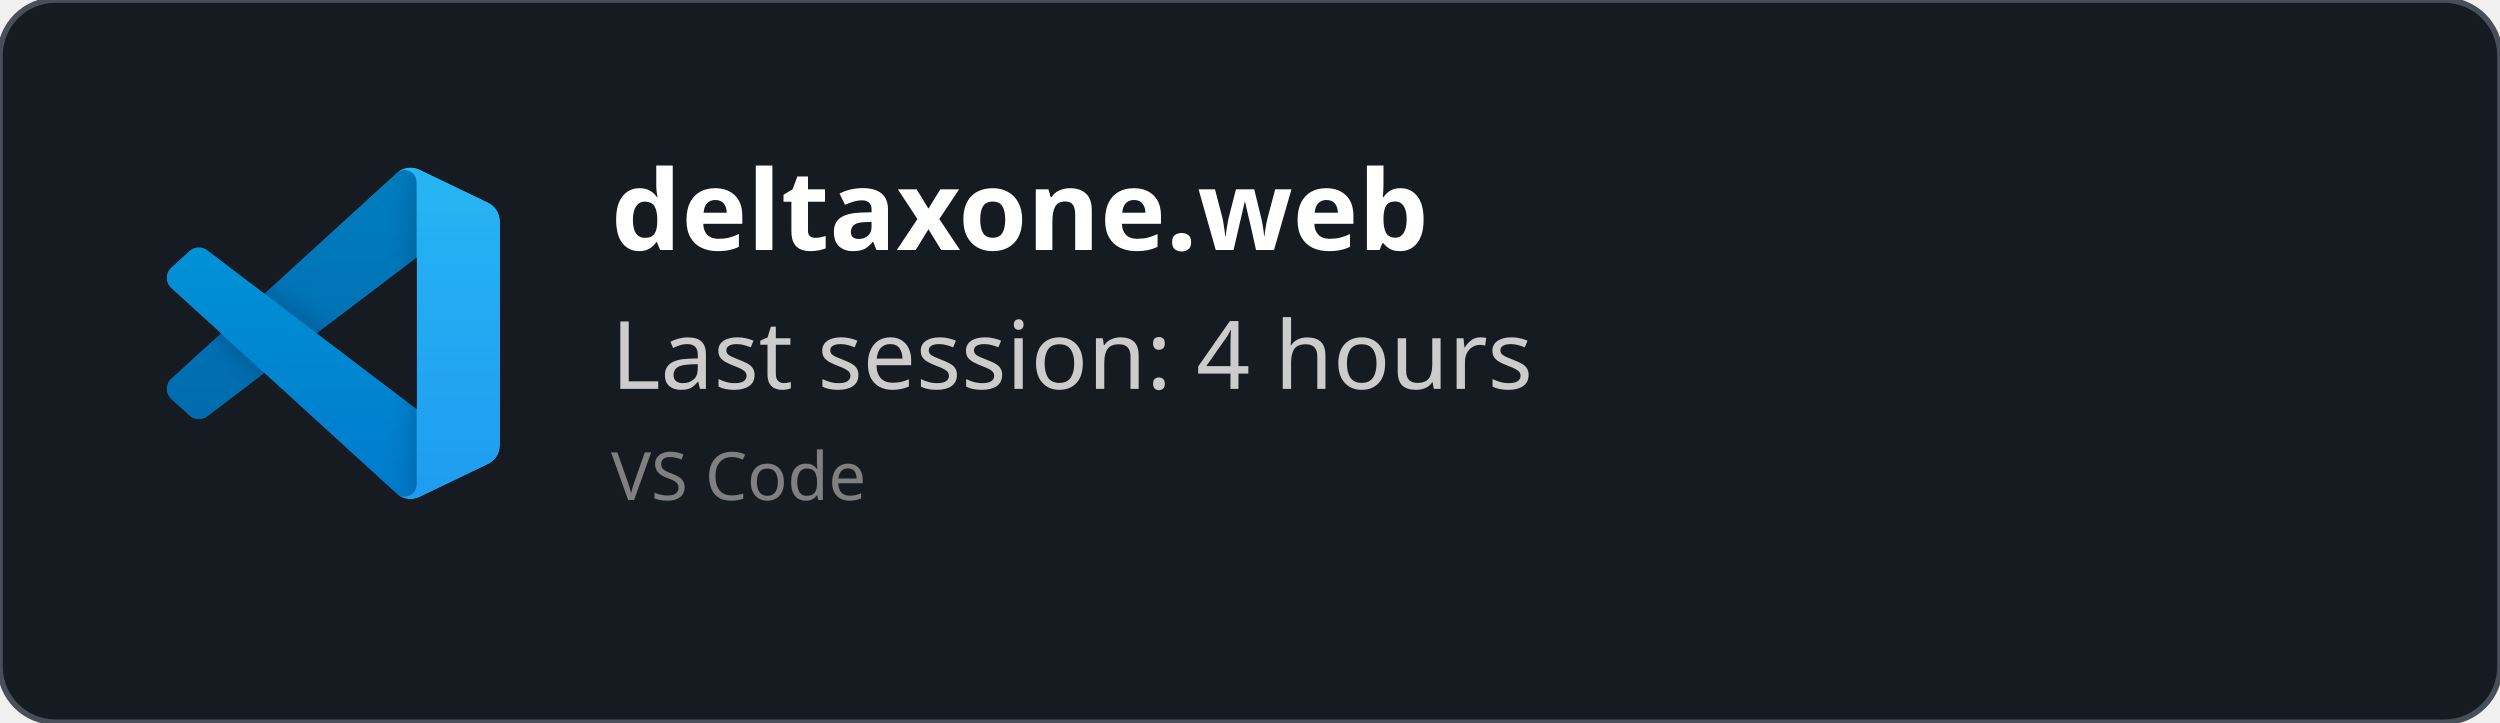
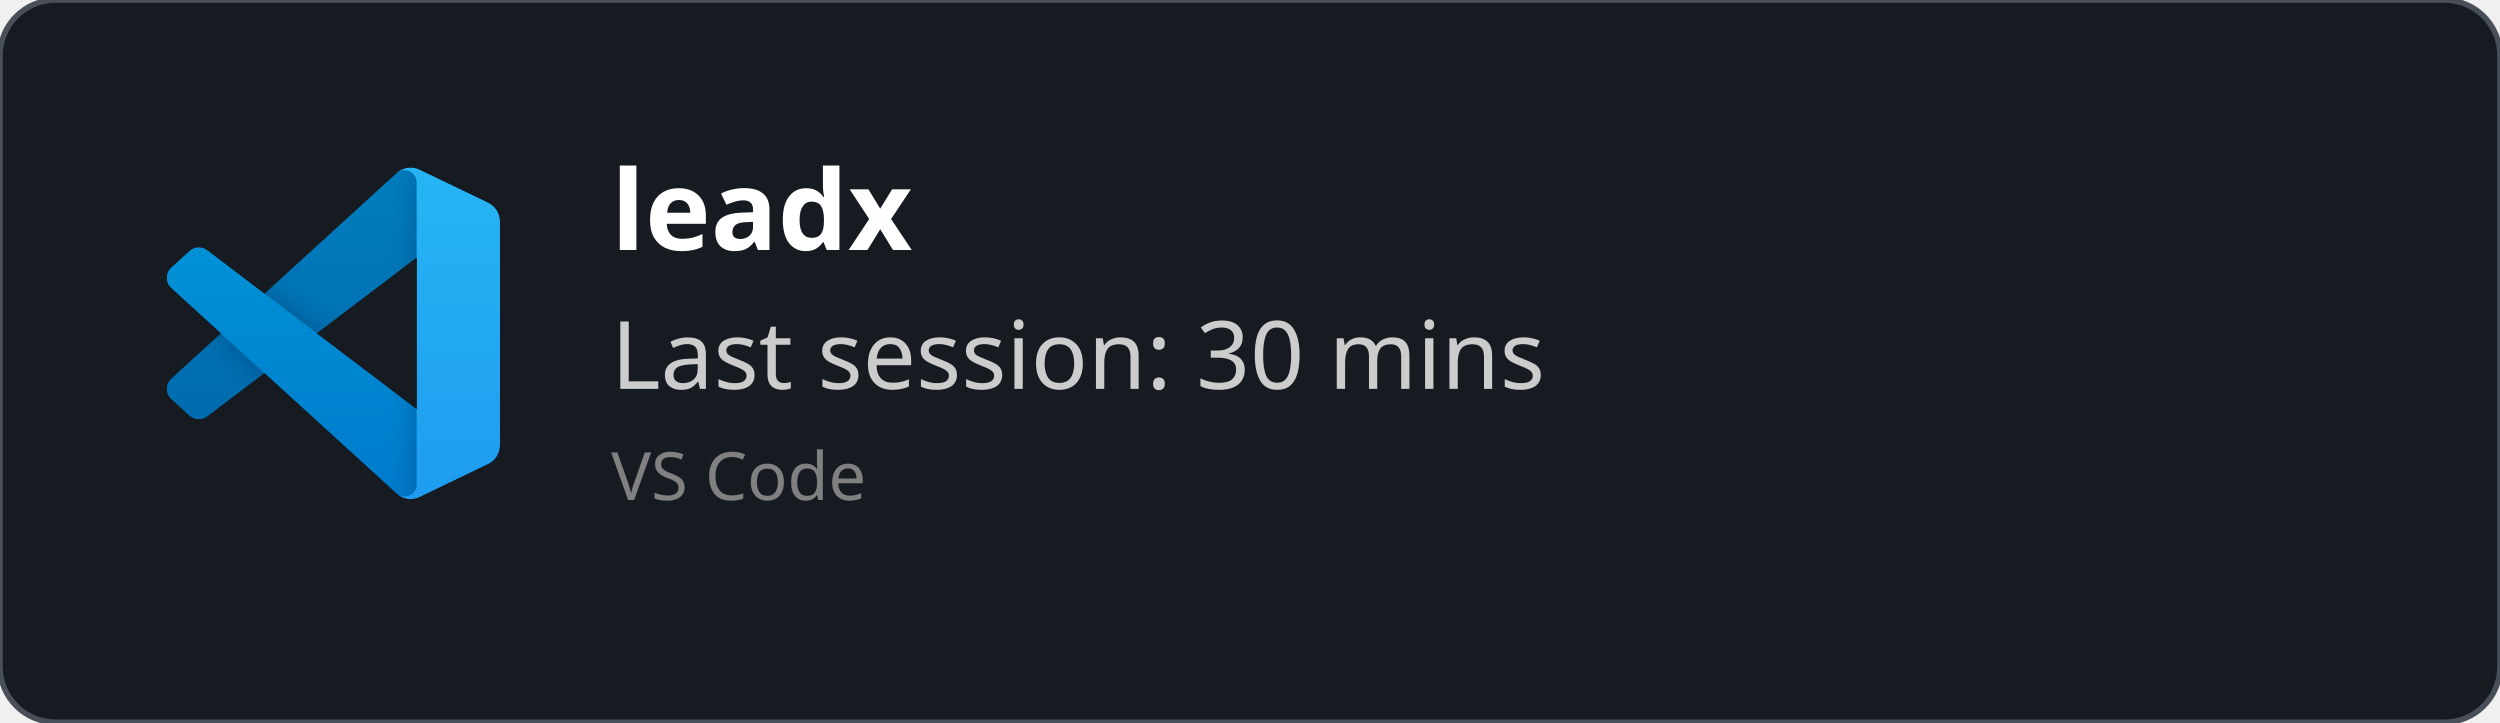
<svg xmlns="http://www.w3.org/2000/svg" width="450" height="130" viewBox="0 0 450 130" fill="none" role="img">
  <style>
    *{
        font-family: 'Segoe UI', Ubuntu, monospace
    }
    </style>
  <defs>
    <clipPath id="horizontalClip" x="20" y="20" width="500" height="200">
      <rect x="90" y="20" width="300" height="50" />
    </clipPath>
  </defs>
  <rect width="450" height="130" fill="rgba(22,27,34)" stroke="#484f58" stroke-width="1" fill-opacity="1" stroke-opacity="1" x="0" y="0" rx="10px" ry="10px">
    </rect>
  <svg width="60" height="60" x="30" y="30" viewBox="0 0 100 100" fill="none" id="vscode">
    <mask id="mask0" mask-type="alpha" maskUnits="userSpaceOnUse" x="0" y="0" width="100" height="100">
      <path fill-rule="evenodd" clip-rule="evenodd" d="M70.912 99.317C72.487 99.931 74.283 99.891 75.873 99.126L96.461 89.22C98.624 88.179 100 85.989 100 83.587V16.413C100 14.011 98.624 11.822 96.461 10.781L75.873 0.874C73.786 -0.13 71.345 0.116 69.513 1.447C69.252 1.637 69.003 1.849 68.769 2.083L29.355 38.041L12.187 25.01C10.589 23.797 8.354 23.896 6.869 25.246L1.363 30.255C-0.453 31.906 -0.455 34.763 1.359 36.417L16.247 50L1.359 63.583C-0.455 65.237 -0.453 68.094 1.363 69.745L6.869 74.754C8.354 76.104 10.589 76.204 12.187 74.99L29.355 61.959L68.769 97.917C69.392 98.541 70.125 99.01 70.912 99.317ZM75.015 27.299L45.109 50L75.015 72.701V27.299Z" fill="white" />
    </mask>
    <g mask="url(#mask0)">
      <path d="M96.461 10.796L75.857 0.876C73.472 -0.273 70.622 0.212 68.75 2.083L1.299 63.583C-0.516 65.237 -0.514 68.094 1.303 69.745L6.813 74.754C8.298 76.104 10.535 76.204 12.134 74.99L93.361 13.37C96.086 11.303 100 13.246 100 16.667V16.427C100 14.027 98.625 11.838 96.461 10.796Z" fill="#0065A9" />
      <g filter="url(#filter0_d)">
        <path d="M96.461 89.204L75.857 99.124C73.472 100.273 70.622 99.788 68.75 97.917L1.299 36.417C-0.516 34.763 -0.514 31.906 1.303 30.255L6.813 25.246C8.298 23.896 10.535 23.796 12.134 25.009L93.361 86.63C96.086 88.697 100 86.754 100 83.333V83.573C100 85.974 98.625 88.162 96.461 89.204Z" fill="#007ACC" />
      </g>
      <g filter="url(#filter1_d)">
        <path d="M75.858 99.126C73.472 100.274 70.622 99.788 68.75 97.917C71.056 100.223 75 98.59 75 95.328V4.672C75 1.41 71.056 -0.223 68.75 2.083C70.622 0.211 73.472 -0.274 75.858 0.874L96.459 10.781C98.623 11.822 100 14.011 100 16.413V83.587C100 85.989 98.623 88.179 96.459 89.22L75.858 99.126Z" fill="#1F9CF0" />
      </g>
      <g style="mix-blend-mode:overlay" opacity="0.25">
        <path fill-rule="evenodd" clip-rule="evenodd" d="M70.851 99.317C72.426 99.931 74.222 99.891 75.812 99.126L96.4 89.22C98.563 88.179 99.939 85.989 99.939 83.587V16.413C99.939 14.011 98.564 11.822 96.4 10.781L75.812 0.874C73.725 -0.13 71.284 0.116 69.453 1.447C69.191 1.637 68.942 1.849 68.708 2.083L29.294 38.041L12.126 25.01C10.528 23.796 8.293 23.896 6.809 25.246L1.302 30.255C-0.513 31.906 -0.515 34.763 1.298 36.417L16.186 50L1.298 63.583C-0.515 65.237 -0.513 68.094 1.302 69.745L6.809 74.754C8.293 76.104 10.528 76.204 12.126 74.99L29.294 61.959L68.708 97.917C69.332 98.54 70.064 99.01 70.851 99.317ZM74.954 27.299L45.048 50L74.954 72.701V27.299Z" fill="url(#paint0_linear)" />
      </g>
    </g>
    <defs>
      <filter id="filter0_d" x="-8.394" y="15.829" width="116.727" height="92.246" filterUnits="userSpaceOnUse" color-interpolation-filters="sRGB">
        <feFlood flood-opacity="0" result="BackgroundImageFix" />
        <feColorMatrix in="SourceAlpha" type="matrix" values="0 0 0 0 0 0 0 0 0 0 0 0 0 0 0 0 0 0 127 0" />
        <feOffset />
        <feGaussianBlur stdDeviation="4.167" />
        <feColorMatrix type="matrix" values="0 0 0 0 0 0 0 0 0 0 0 0 0 0 0 0 0 0 0.25 0" />
        <feBlend mode="overlay" in2="BackgroundImageFix" result="effect1_dropShadow" />
        <feBlend mode="normal" in="SourceGraphic" in2="effect1_dropShadow" result="shape" />
      </filter>
      <filter id="filter1_d" x="60.417" y="-8.076" width="47.917" height="116.151" filterUnits="userSpaceOnUse" color-interpolation-filters="sRGB">
        <feFlood flood-opacity="0" result="BackgroundImageFix" />
        <feColorMatrix in="SourceAlpha" type="matrix" values="0 0 0 0 0 0 0 0 0 0 0 0 0 0 0 0 0 0 127 0" />
        <feOffset />
        <feGaussianBlur stdDeviation="4.167" />
        <feColorMatrix type="matrix" values="0 0 0 0 0 0 0 0 0 0 0 0 0 0 0 0 0 0 0.25 0" />
        <feBlend mode="overlay" in2="BackgroundImageFix" result="effect1_dropShadow" />
        <feBlend mode="normal" in="SourceGraphic" in2="effect1_dropShadow" result="shape" />
      </filter>
      <linearGradient id="paint0_linear" x1="49.939" y1="0.258" x2="49.939" y2="99.742" gradientUnits="userSpaceOnUse">
        <stop stop-color="white" />
        <stop offset="1" stop-color="white" stop-opacity="0" />
      </linearGradient>
    </defs>
  </svg>
  <text x="110" y="45" font-size="20" clip-path="url(#horizontalClip)" font-weight="bold" font-family="Ubuntu" fill="white">
-     deltaxone.web
+     leadx
    </text>
  <text x="110" y="70" font-size="17px" font-family="Ubuntu" fill="#ccc">
-     Last session: 4 hours
+     Last session: 30 mins
    </text>
  <text x="110" y="90" font-size="12px" font-family="Ubuntu" fill="grey">
    VS Code
    </text>
</svg>
